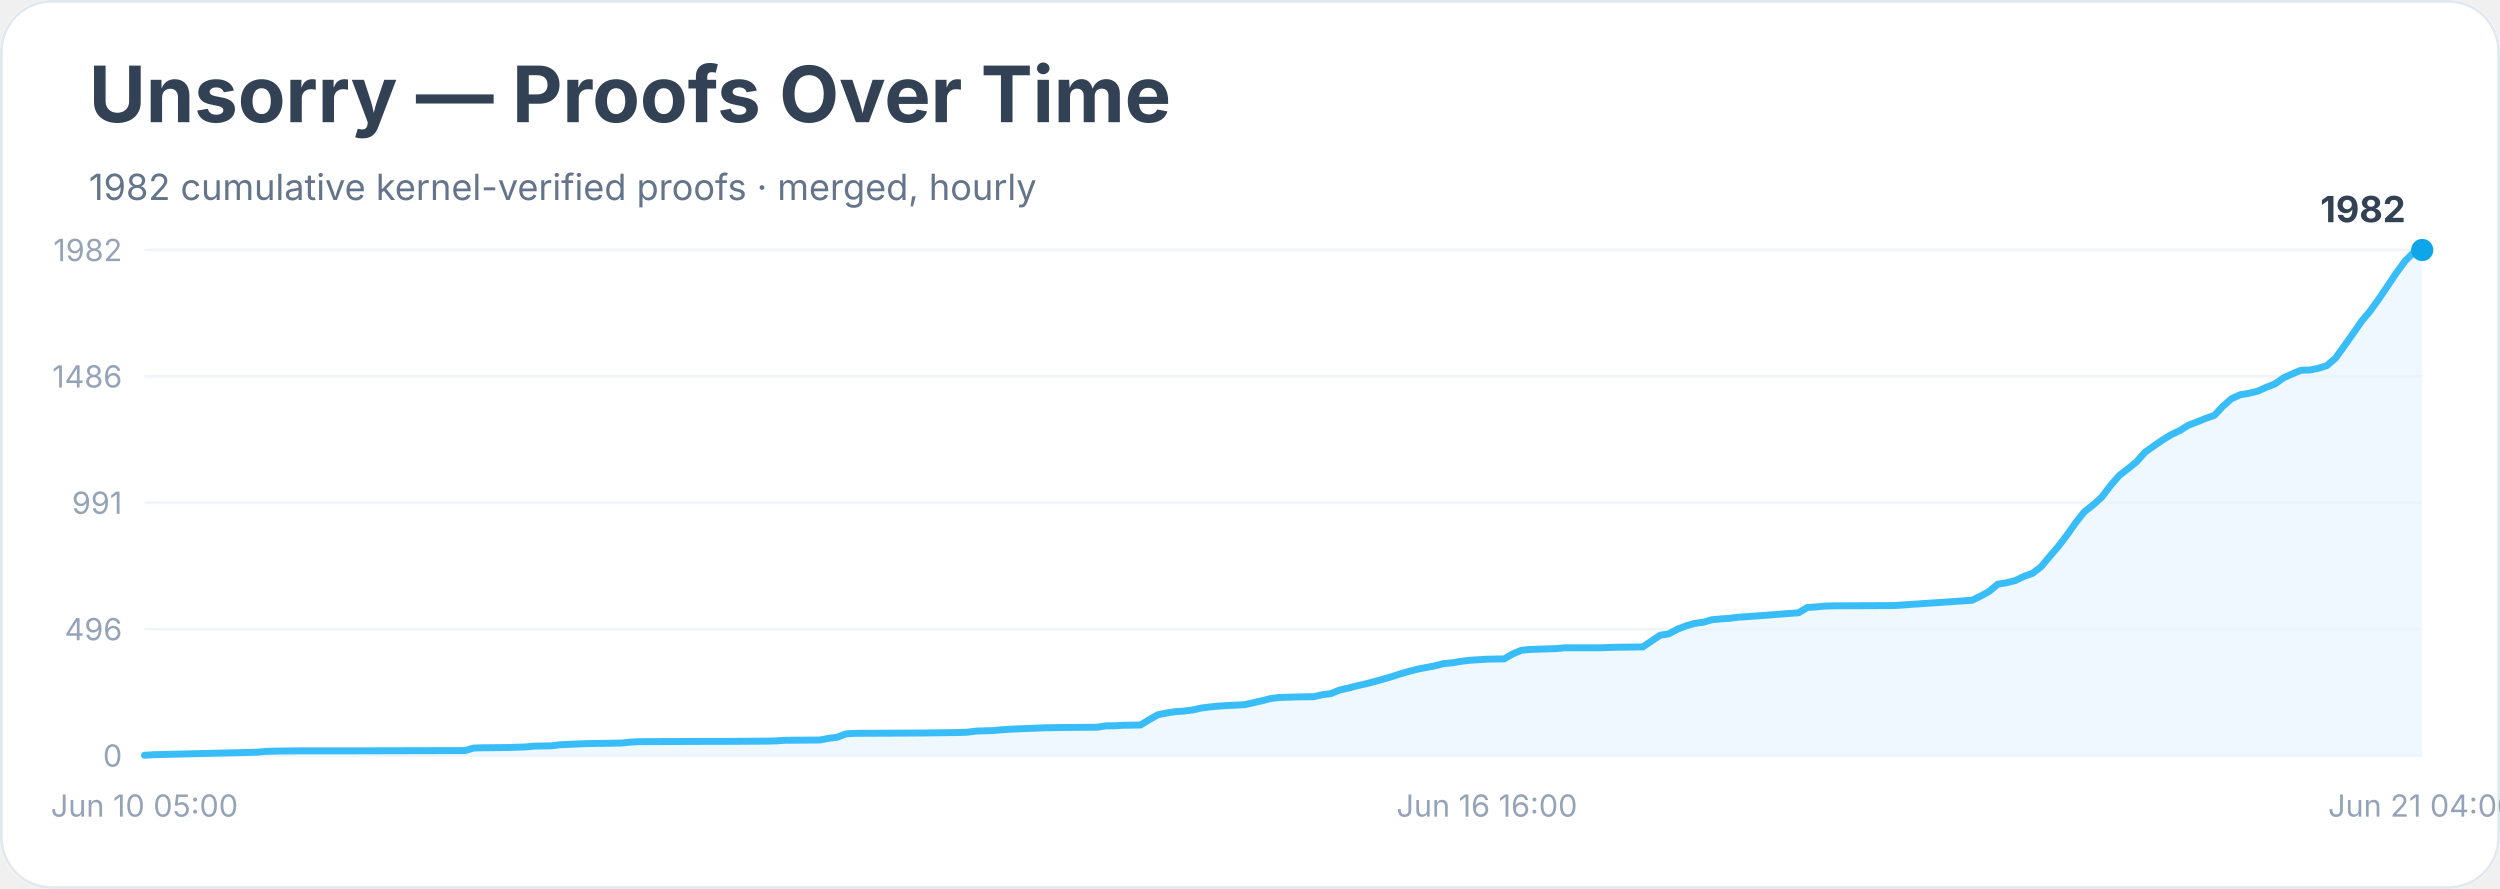
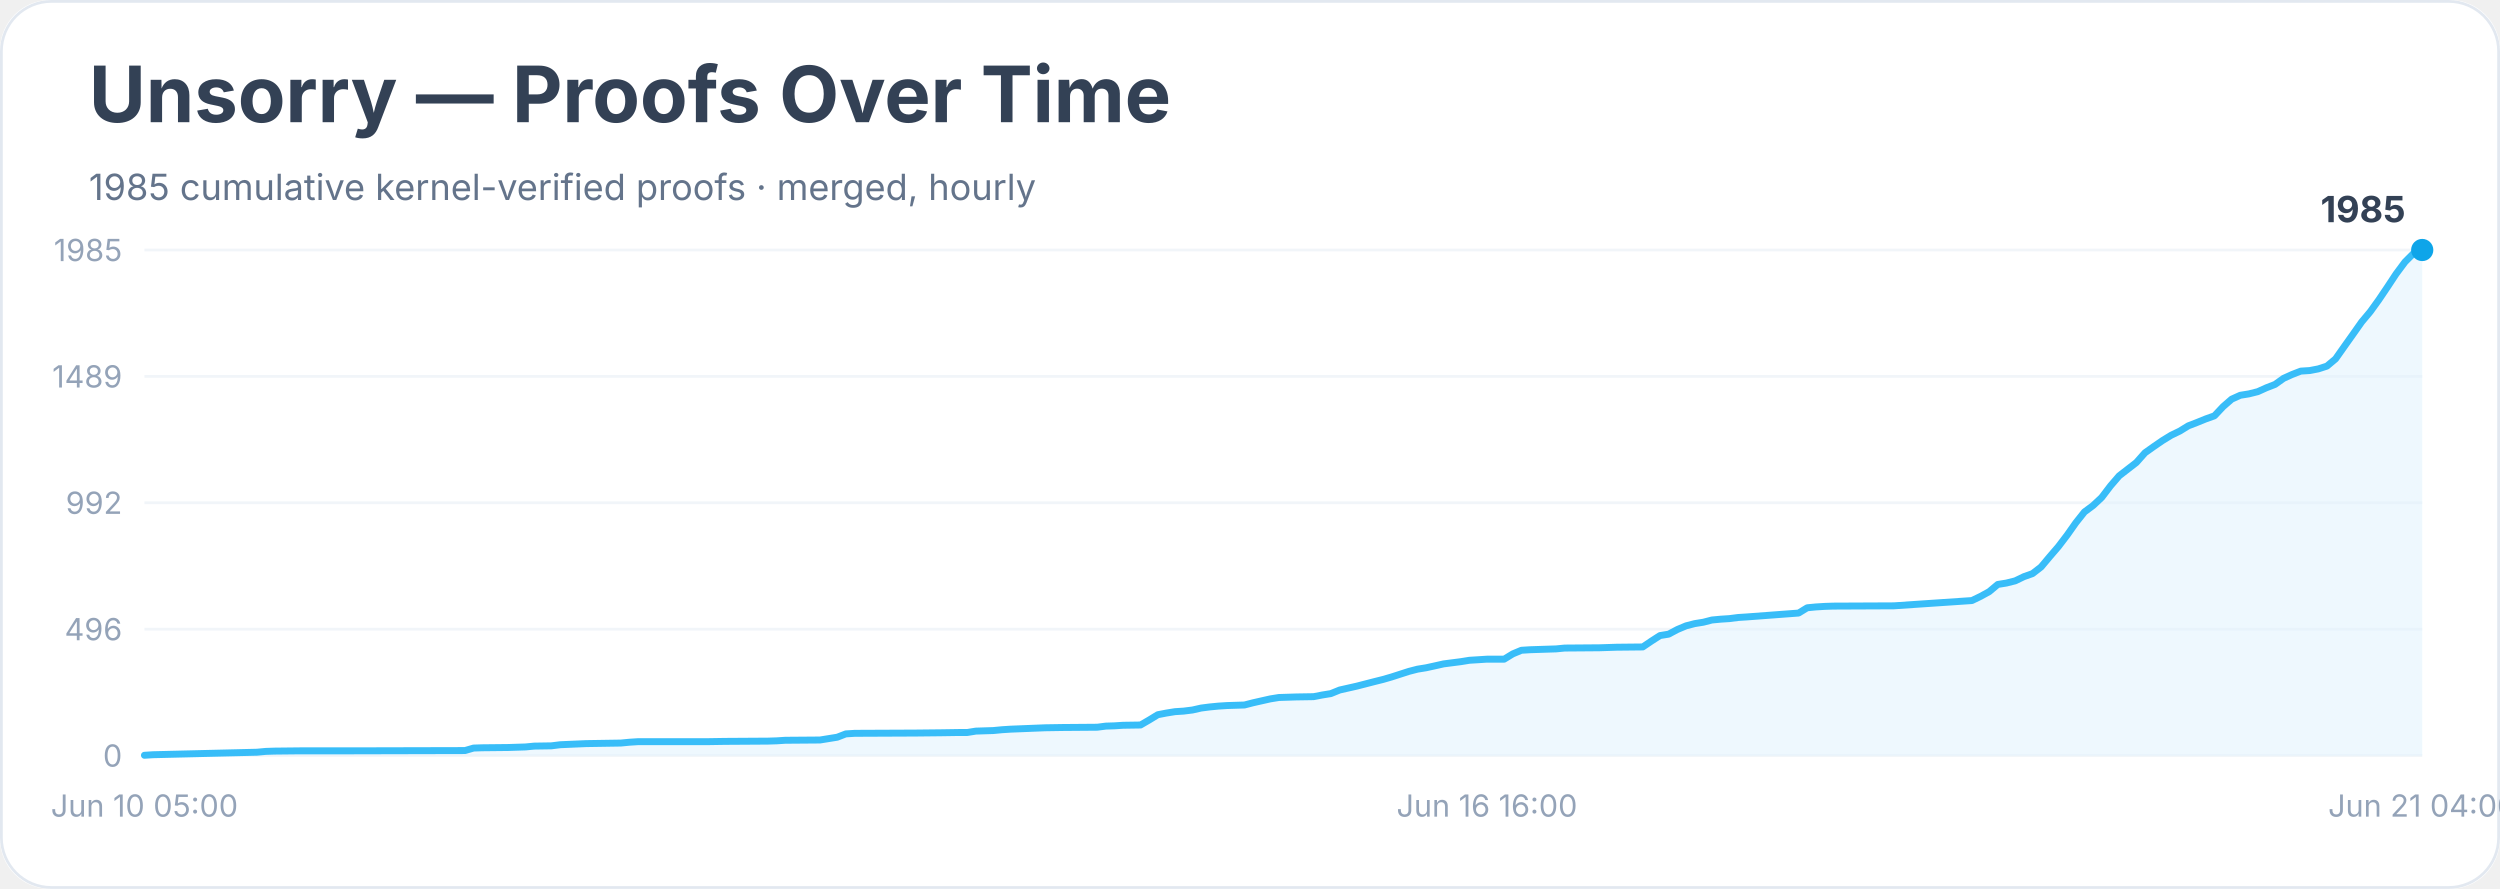
<svg xmlns="http://www.w3.org/2000/svg" width="900" height="320" viewBox="0 0 900 320" role="img" aria-labelledby="title desc">
  <rect width="900" height="100%" rx="18" fill="#ffffff" />
  <rect x="0.5" y="0.5" width="899" height="319" rx="18" fill="none" stroke="#e2e8f0" />
  <text x="32" y="44" font-family="Inter, system-ui, sans-serif" font-size="28" font-weight="700" fill="#334155">Unsorry — Proofs Over Time</text>
-   <text x="32" y="72" font-family="Inter, system-ui, sans-serif" font-size="13" fill="#64748b">1982 cumulative kernel-verified proofs · merged, hourly</text>
+   <text x="32" y="72" font-family="Inter, system-ui, sans-serif" font-size="13" fill="#64748b">1985 cumulative kernel-verified proofs · merged, hourly</text>
  <line x1="52" y1="272.0" x2="872" y2="272.0" stroke="#f1f5f9" />
  <text x="44" y="276.0" text-anchor="end" font-family="Inter, system-ui, sans-serif" font-size="11" fill="#94a3b8">0</text>
  <line x1="52" y1="226.5" x2="872" y2="226.5" stroke="#f1f5f9" />
  <text x="44" y="230.5" text-anchor="end" font-family="Inter, system-ui, sans-serif" font-size="11" fill="#94a3b8">496</text>
  <line x1="52" y1="181.0" x2="872" y2="181.0" stroke="#f1f5f9" />
-   <text x="44" y="185.0" text-anchor="end" font-family="Inter, system-ui, sans-serif" font-size="11" fill="#94a3b8">991</text>
+   <text x="44" y="185.0" text-anchor="end" font-family="Inter, system-ui, sans-serif" font-size="11" fill="#94a3b8">992</text>
  <line x1="52" y1="135.5" x2="872" y2="135.5" stroke="#f1f5f9" />
-   <text x="44" y="139.5" text-anchor="end" font-family="Inter, system-ui, sans-serif" font-size="11" fill="#94a3b8">1486</text>
+   <text x="44" y="139.5" text-anchor="end" font-family="Inter, system-ui, sans-serif" font-size="11" fill="#94a3b8">1489</text>
  <line x1="52" y1="90.0" x2="872" y2="90.0" stroke="#f1f5f9" />
-   <text x="44" y="94.0" text-anchor="end" font-family="Inter, system-ui, sans-serif" font-size="11" fill="#94a3b8">1982</text>
-   <polygon points="52.0,272.0 52.0,271.9 55.1,271.7 92.5,270.8 95.7,270.5 98.8,270.4 108.1,270.3 126.8,270.3 167.4,270.2 170.5,269.3 173.6,269.2 183.0,269.1 186.1,269.0 189.2,268.9 192.3,268.6 198.5,268.5 201.7,268.1 211.0,267.7 223.5,267.5 226.6,267.2 229.7,267.0 254.7,266.9 260.9,266.9 276.5,266.8 279.6,266.7 282.7,266.5 295.2,266.4 298.3,265.8 301.4,265.4 304.5,264.2 307.7,264.0 329.5,263.9 338.8,263.8 345.1,263.7 348.2,263.6 351.3,263.2 354.4,263.1 357.6,263.0 360.7,262.7 363.8,262.5 376.3,262.0 382.5,261.9 395.0,261.8 398.1,261.3 401.2,261.3 404.3,261.1 410.6,261.0 413.7,259.1 416.8,257.3 419.9,256.7 423.0,256.2 426.1,256.0 429.3,255.6 432.4,254.9 435.5,254.5 438.6,254.2 441.7,254.0 448.0,253.7 451.1,253.0 454.2,252.3 457.3,251.5 460.4,251.1 466.7,250.9 472.9,250.8 476.0,250.1 479.1,249.7 482.3,248.4 485.4,247.7 488.5,246.9 491.6,246.2 494.7,245.4 497.9,244.5 501.0,243.6 504.1,242.6 507.2,241.7 510.3,240.9 513.4,240.3 516.6,239.7 519.7,238.9 522.8,238.6 525.9,238.1 529.0,237.7 532.2,237.5 535.3,237.3 541.5,237.2 544.6,235.4 547.7,234.1 550.9,233.8 554.0,233.7 560.2,233.5 563.3,233.2 575.8,233.2 582.0,233.0 591.4,232.9 594.5,230.8 597.6,228.7 600.7,228.2 603.9,226.5 607.0,225.3 610.1,224.4 613.2,224.0 616.3,223.1 619.5,222.8 622.6,222.6 625.7,222.2 628.8,222.0 647.5,220.6 650.6,218.7 653.7,218.5 656.9,218.2 660.0,218.1 681.8,218.0 709.9,216.1 713.0,214.6 716.1,212.9 719.2,210.3 722.3,209.8 725.5,209.0 728.6,207.5 731.7,206.4 734.8,204.0 737.9,200.3 741.0,196.7 744.2,192.5 747.3,188.1 750.4,184.2 753.5,181.8 756.6,179.0 759.8,174.8 762.9,171.2 766.0,168.8 769.1,166.3 772.2,162.8 775.3,160.6 778.5,158.4 781.6,156.5 784.7,155.0 787.8,153.1 790.9,151.9 794.1,150.6 797.2,149.5 800.3,146.2 803.4,143.5 806.5,142.1 809.6,141.6 812.8,140.8 815.9,139.4 819.0,138.2 822.1,136.0 825.2,134.6 828.3,133.3 831.5,133.2 834.6,132.6 837.7,131.6 840.8,128.9 843.9,124.6 847.1,120.1 850.2,115.6 853.3,111.9 856.4,107.6 859.5,103.0 862.6,98.4 865.8,94.0 868.9,90.9 872.0,90.0 872.0,272.0" fill="#e0f2fe" opacity="0.55" />
-   <polyline points="52.0,271.9 55.1,271.7 92.5,270.8 95.7,270.5 98.8,270.4 108.1,270.3 126.8,270.3 167.4,270.2 170.5,269.3 173.6,269.2 183.0,269.1 186.1,269.0 189.2,268.9 192.3,268.6 198.5,268.5 201.7,268.1 211.0,267.7 223.5,267.5 226.6,267.2 229.7,267.0 254.7,266.9 260.9,266.9 276.5,266.8 279.6,266.7 282.7,266.5 295.2,266.4 298.3,265.8 301.4,265.4 304.5,264.2 307.7,264.0 329.5,263.9 338.8,263.8 345.1,263.7 348.2,263.6 351.3,263.2 354.4,263.1 357.6,263.0 360.7,262.7 363.8,262.5 376.3,262.0 382.5,261.9 395.0,261.8 398.1,261.3 401.2,261.3 404.3,261.1 410.6,261.0 413.7,259.1 416.8,257.3 419.9,256.7 423.0,256.2 426.1,256.0 429.3,255.6 432.4,254.9 435.5,254.5 438.6,254.2 441.7,254.0 448.0,253.7 451.1,253.0 454.2,252.3 457.3,251.5 460.4,251.1 466.7,250.9 472.9,250.8 476.0,250.1 479.1,249.7 482.3,248.4 485.4,247.7 488.5,246.9 491.6,246.2 494.7,245.4 497.9,244.5 501.0,243.6 504.1,242.6 507.2,241.7 510.3,240.9 513.4,240.3 516.6,239.7 519.7,238.9 522.8,238.6 525.9,238.1 529.0,237.7 532.2,237.5 535.3,237.3 541.5,237.2 544.6,235.4 547.7,234.1 550.9,233.8 554.0,233.7 560.2,233.5 563.3,233.2 575.8,233.2 582.0,233.0 591.4,232.9 594.5,230.8 597.6,228.7 600.7,228.2 603.9,226.5 607.0,225.3 610.1,224.4 613.2,224.0 616.3,223.1 619.5,222.8 622.6,222.6 625.7,222.2 628.8,222.0 647.5,220.6 650.6,218.7 653.7,218.5 656.9,218.2 660.0,218.1 681.8,218.0 709.9,216.1 713.0,214.6 716.1,212.9 719.2,210.3 722.3,209.8 725.5,209.0 728.6,207.5 731.7,206.4 734.8,204.0 737.9,200.3 741.0,196.7 744.2,192.5 747.3,188.1 750.4,184.2 753.5,181.8 756.6,179.0 759.8,174.8 762.9,171.2 766.0,168.8 769.1,166.3 772.2,162.8 775.3,160.6 778.5,158.4 781.6,156.5 784.7,155.0 787.8,153.1 790.9,151.9 794.1,150.6 797.2,149.5 800.3,146.2 803.4,143.5 806.5,142.1 809.6,141.6 812.8,140.8 815.9,139.4 819.0,138.2 822.1,136.0 825.2,134.6 828.3,133.3 831.5,133.2 834.6,132.6 837.7,131.6 840.8,128.9 843.9,124.6 847.1,120.1 850.2,115.6 853.3,111.9 856.4,107.6 859.5,103.0 862.6,98.4 865.8,94.0 868.9,90.9 872.0,90.0" fill="none" stroke="#38bdf8" stroke-width="2.5" stroke-linejoin="round" stroke-linecap="round" />
+   <text x="44" y="94.0" text-anchor="end" font-family="Inter, system-ui, sans-serif" font-size="11" fill="#94a3b8">1985</text>
+   <polygon points="52.0,272.0 52.0,271.9 55.1,271.7 92.5,270.8 95.7,270.5 98.8,270.4 108.1,270.3 126.8,270.3 167.4,270.2 170.5,269.3 173.6,269.2 183.0,269.1 186.1,269.0 189.2,268.9 192.3,268.6 198.5,268.5 201.7,268.1 211.0,267.7 223.5,267.5 226.6,267.2 229.7,267.0 254.7,267.0 260.9,266.9 276.5,266.8 279.6,266.7 282.7,266.5 295.2,266.4 298.3,265.9 301.4,265.4 304.5,264.2 307.7,264.0 329.5,263.9 338.8,263.8 345.1,263.7 348.2,263.7 351.3,263.2 354.4,263.1 357.6,263.0 360.7,262.7 363.8,262.5 376.3,262.0 382.5,261.9 395.0,261.8 398.1,261.4 401.2,261.3 404.3,261.1 410.6,261.0 413.7,259.2 416.8,257.3 419.9,256.7 423.0,256.2 426.1,256.0 429.3,255.6 432.4,254.9 435.5,254.5 438.6,254.2 441.7,254.0 448.0,253.8 451.1,253.0 454.2,252.3 457.3,251.6 460.4,251.1 466.7,250.9 472.9,250.8 476.0,250.2 479.1,249.7 482.3,248.4 485.4,247.7 488.5,247.0 491.6,246.2 494.7,245.4 497.9,244.6 501.0,243.7 504.1,242.7 507.2,241.7 510.3,240.9 513.4,240.4 516.6,239.7 519.7,239.0 522.8,238.6 525.9,238.2 529.0,237.7 532.2,237.5 535.3,237.3 541.5,237.3 544.6,235.4 547.7,234.1 550.9,233.9 554.0,233.8 560.2,233.6 563.3,233.3 575.8,233.2 582.0,233.0 591.4,232.9 594.5,230.8 597.6,228.8 600.7,228.3 603.9,226.6 607.0,225.3 610.1,224.5 613.2,224.0 616.3,223.2 619.5,222.9 622.6,222.7 625.7,222.3 628.8,222.1 647.5,220.7 650.6,218.8 653.7,218.5 656.9,218.3 660.0,218.2 681.8,218.1 709.9,216.2 713.0,214.7 716.1,213.0 719.2,210.4 722.3,209.9 725.5,209.1 728.6,207.6 731.7,206.5 734.8,204.1 737.9,200.4 741.0,196.8 744.2,192.6 747.3,188.2 750.4,184.3 753.5,182.0 756.6,179.1 759.8,174.9 762.9,171.3 766.0,168.9 769.1,166.5 772.2,163.0 775.3,160.8 778.5,158.6 781.6,156.7 784.7,155.2 787.8,153.3 790.9,152.1 794.1,150.8 797.2,149.7 800.3,146.4 803.4,143.7 806.5,142.3 809.6,141.8 812.8,141.0 815.9,139.6 819.0,138.4 822.1,136.2 825.2,134.8 828.3,133.6 831.5,133.4 834.6,132.8 837.7,131.8 840.8,129.2 843.9,124.8 847.1,120.3 850.2,115.9 853.3,112.2 856.4,107.9 859.5,103.3 862.6,98.6 865.8,94.3 868.9,91.2 872.0,90.0 872.0,272.0" fill="#e0f2fe" opacity="0.55" />
+   <polyline points="52.0,271.9 55.1,271.7 92.5,270.8 95.7,270.5 98.8,270.4 108.1,270.3 126.8,270.3 167.4,270.2 170.5,269.3 173.6,269.2 183.0,269.1 186.1,269.0 189.2,268.9 192.3,268.6 198.5,268.5 201.7,268.1 211.0,267.7 223.5,267.5 226.6,267.2 229.7,267.0 254.7,267.0 260.9,266.9 276.5,266.8 279.6,266.7 282.7,266.5 295.2,266.4 298.3,265.9 301.4,265.4 304.5,264.2 307.7,264.0 329.5,263.9 338.8,263.8 345.1,263.7 348.2,263.7 351.3,263.2 354.4,263.1 357.6,263.0 360.7,262.7 363.8,262.5 376.3,262.0 382.5,261.9 395.0,261.8 398.1,261.4 401.2,261.3 404.3,261.1 410.6,261.0 413.7,259.2 416.8,257.3 419.9,256.7 423.0,256.2 426.1,256.0 429.3,255.6 432.4,254.9 435.5,254.5 438.6,254.2 441.7,254.0 448.0,253.8 451.1,253.0 454.2,252.3 457.3,251.6 460.4,251.1 466.7,250.9 472.9,250.8 476.0,250.2 479.1,249.7 482.3,248.4 485.4,247.7 488.5,247.0 491.6,246.2 494.7,245.4 497.9,244.6 501.0,243.7 504.1,242.7 507.2,241.7 510.3,240.9 513.4,240.4 516.6,239.7 519.7,239.0 522.8,238.6 525.9,238.2 529.0,237.7 532.2,237.5 535.3,237.3 541.5,237.3 544.6,235.4 547.7,234.1 550.9,233.9 554.0,233.8 560.2,233.6 563.3,233.3 575.8,233.2 582.0,233.0 591.4,232.9 594.5,230.8 597.6,228.8 600.7,228.3 603.9,226.6 607.0,225.3 610.1,224.5 613.2,224.0 616.3,223.2 619.5,222.9 622.6,222.7 625.7,222.3 628.8,222.1 647.5,220.7 650.6,218.8 653.7,218.5 656.9,218.3 660.0,218.2 681.8,218.1 709.9,216.2 713.0,214.7 716.1,213.0 719.2,210.4 722.3,209.9 725.5,209.1 728.6,207.6 731.7,206.5 734.8,204.1 737.9,200.4 741.0,196.8 744.2,192.6 747.3,188.2 750.4,184.3 753.5,182.0 756.6,179.1 759.8,174.9 762.9,171.3 766.0,168.9 769.1,166.5 772.2,163.0 775.3,160.8 778.5,158.6 781.6,156.7 784.7,155.2 787.8,153.3 790.9,152.1 794.1,150.8 797.2,149.7 800.3,146.4 803.4,143.7 806.5,142.3 809.6,141.8 812.8,141.0 815.9,139.6 819.0,138.4 822.1,136.2 825.2,134.8 828.3,133.6 831.5,133.4 834.6,132.8 837.7,131.8 840.8,129.2 843.9,124.8 847.1,120.3 850.2,115.9 853.3,112.2 856.4,107.9 859.5,103.3 862.6,98.6 865.8,94.3 868.9,91.2 872.0,90.0" fill="none" stroke="#38bdf8" stroke-width="2.5" stroke-linejoin="round" stroke-linecap="round" />
  <circle cx="872.0" cy="90.0" r="4" fill="#0ea5e9" />
-   <text x="866.0" y="80.0" text-anchor="end" font-family="Inter, system-ui, sans-serif" font-size="13" font-weight="700" fill="#334155">1982</text>
+   <text x="866.0" y="80.0" text-anchor="end" font-family="Inter, system-ui, sans-serif" font-size="13" font-weight="700" fill="#334155">1985</text>
  <text x="52.0" y="294" text-anchor="middle" font-family="Inter, system-ui, sans-serif" font-size="11" fill="#94a3b8">Jun 10 05:00</text>
  <text x="535.3" y="294" text-anchor="middle" font-family="Inter, system-ui, sans-serif" font-size="11" fill="#94a3b8">Jun 16 16:00</text>
  <text x="872.0" y="294" text-anchor="middle" font-family="Inter, system-ui, sans-serif" font-size="11" fill="#94a3b8">Jun 21 04:00</text>
</svg>
